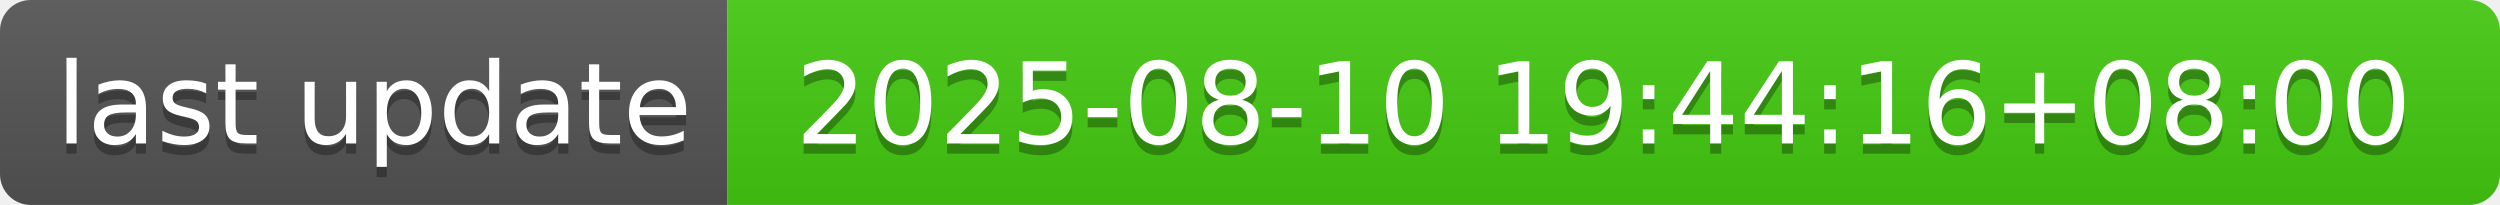
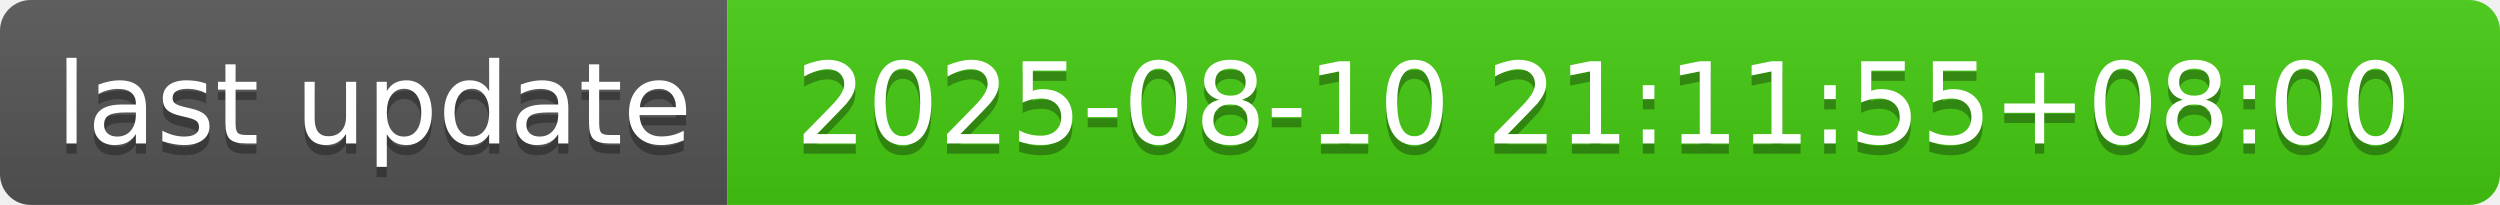
- <svg xmlns="http://www.w3.org/2000/svg" width="244" height="20" role="img" aria-label="last update: 2025-08-10 19:44:16+08:00">
+ <svg xmlns="http://www.w3.org/2000/svg" width="244" height="20" role="img" aria-label="last update: 2025-08-10 21:11:55+08:00">
  <linearGradient id="s" x2="0" y2="100%">
    <stop offset="0" stop-color="#bbb" stop-opacity=".1" />
    <stop offset="1" stop-opacity=".1" />
  </linearGradient>
  <clipPath id="r">
    <rect width="244" height="20" rx="3" fill="#fff" />
  </clipPath>
  <g clip-path="url(#r)">
    <rect width="71" height="20" fill="#555" />
    <rect x="71" width="173" height="20" fill="#4c1" />
    <rect width="244" height="20" fill="url(#s)" />
  </g>
  <g fill="#fff" text-anchor="middle" font-family="Verdana,Geneva,DejaVu Sans,sans-serif" text-rendering="geometricPrecision" font-size="110">
    <text aria-hidden="true" x="365" y="150" fill="#010101" fill-opacity=".3" transform="scale(.1)" textLength="610">last update</text>
    <text x="365" y="140" transform="scale(.1)" fill="#fff" textLength="610">last update</text>
-     <text aria-hidden="true" x="1565" y="150" fill="#010101" fill-opacity=".3" transform="scale(.1)" textLength="1630">2025-08-10 19:44:16+08:00</text>
-     <text x="1565" y="140" transform="scale(.1)" fill="#fff" textLength="1630">2025-08-10 19:44:16+08:00</text>
+     <text aria-hidden="true" x="1565" y="150" fill="#010101" fill-opacity=".3" transform="scale(.1)" textLength="1630">2025-08-10 21:11:55+08:00</text>
+     <text x="1565" y="140" transform="scale(.1)" fill="#fff" textLength="1630">2025-08-10 21:11:55+08:00</text>
  </g>
</svg>
